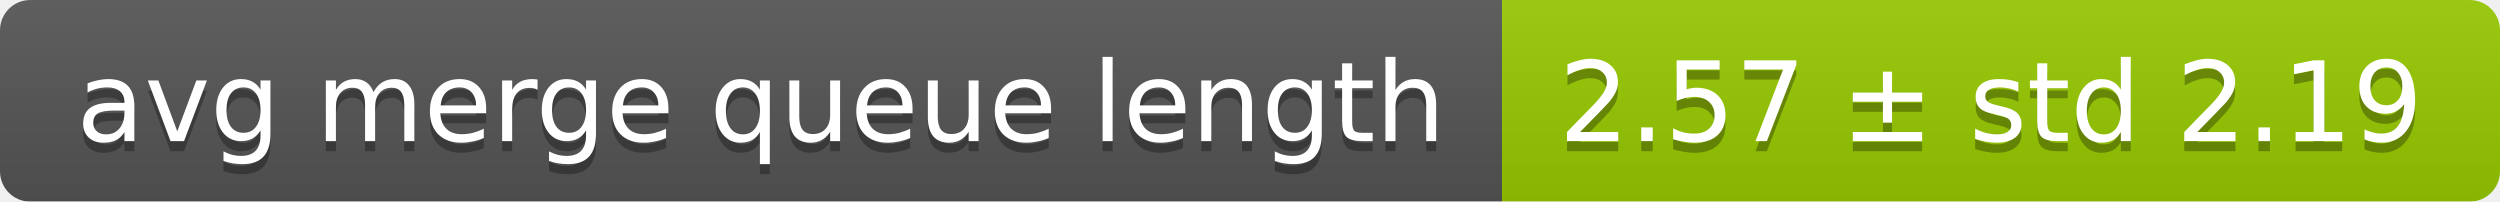
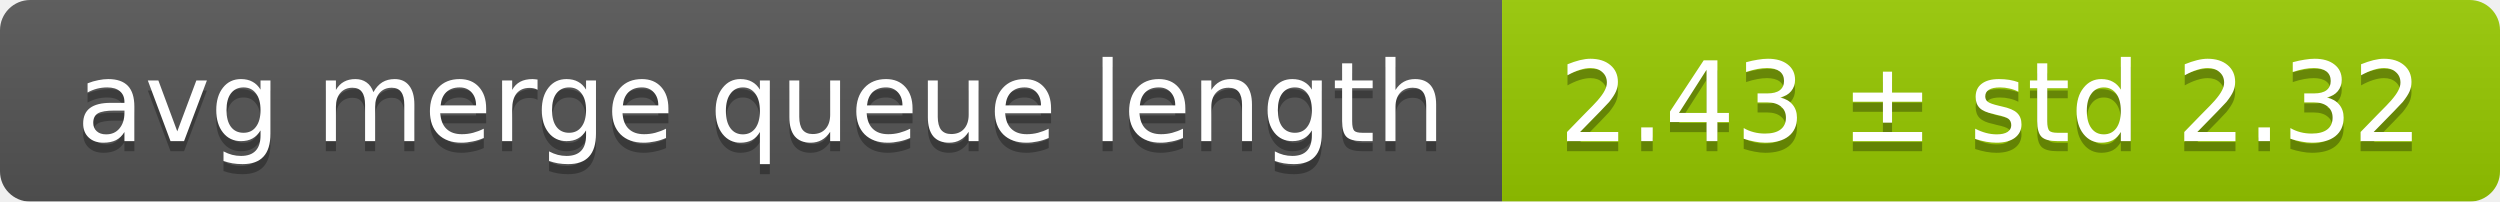
<svg xmlns="http://www.w3.org/2000/svg" width="248" height="20">
  <linearGradient id="smooth" x2="0" y2="100%">
    <stop offset="0" stop-color="#bbb" stop-opacity=".1" />
    <stop offset="1" stop-opacity=".1" />
  </linearGradient>
  <mask id="round">
    <rect width="248" height="20" rx="3" fill="#fff" />
  </mask>
  <g mask="url(#round)">
    <rect width="149" height="20" fill="#555" />
    <rect x="149" width="99" height="20" fill="#97ca00" />
    <rect width="248" height="20" fill="url(#smooth)" />
  </g>
  <g fill="#fff" text-anchor="middle" font-family="DejaVu Sans,Verdana,Geneva,sans-serif" font-size="11">
    <text x="75.5" y="15" fill="#010101" fill-opacity=".3">avg merge queue length</text>
    <text x="75.5" y="14">avg merge queue length</text>
-     <text x="197.5" y="15" fill="#010101" fill-opacity=".3">2.57 ± std 2.19</text>
-     <text x="197.5" y="14">2.57 ± std 2.19</text>
+     <text x="197.5" y="15" fill="#010101" fill-opacity=".3">2.43 ± std 2.32</text>
+     <text x="197.5" y="14">2.43 ± std 2.32</text>
  </g>
</svg>
